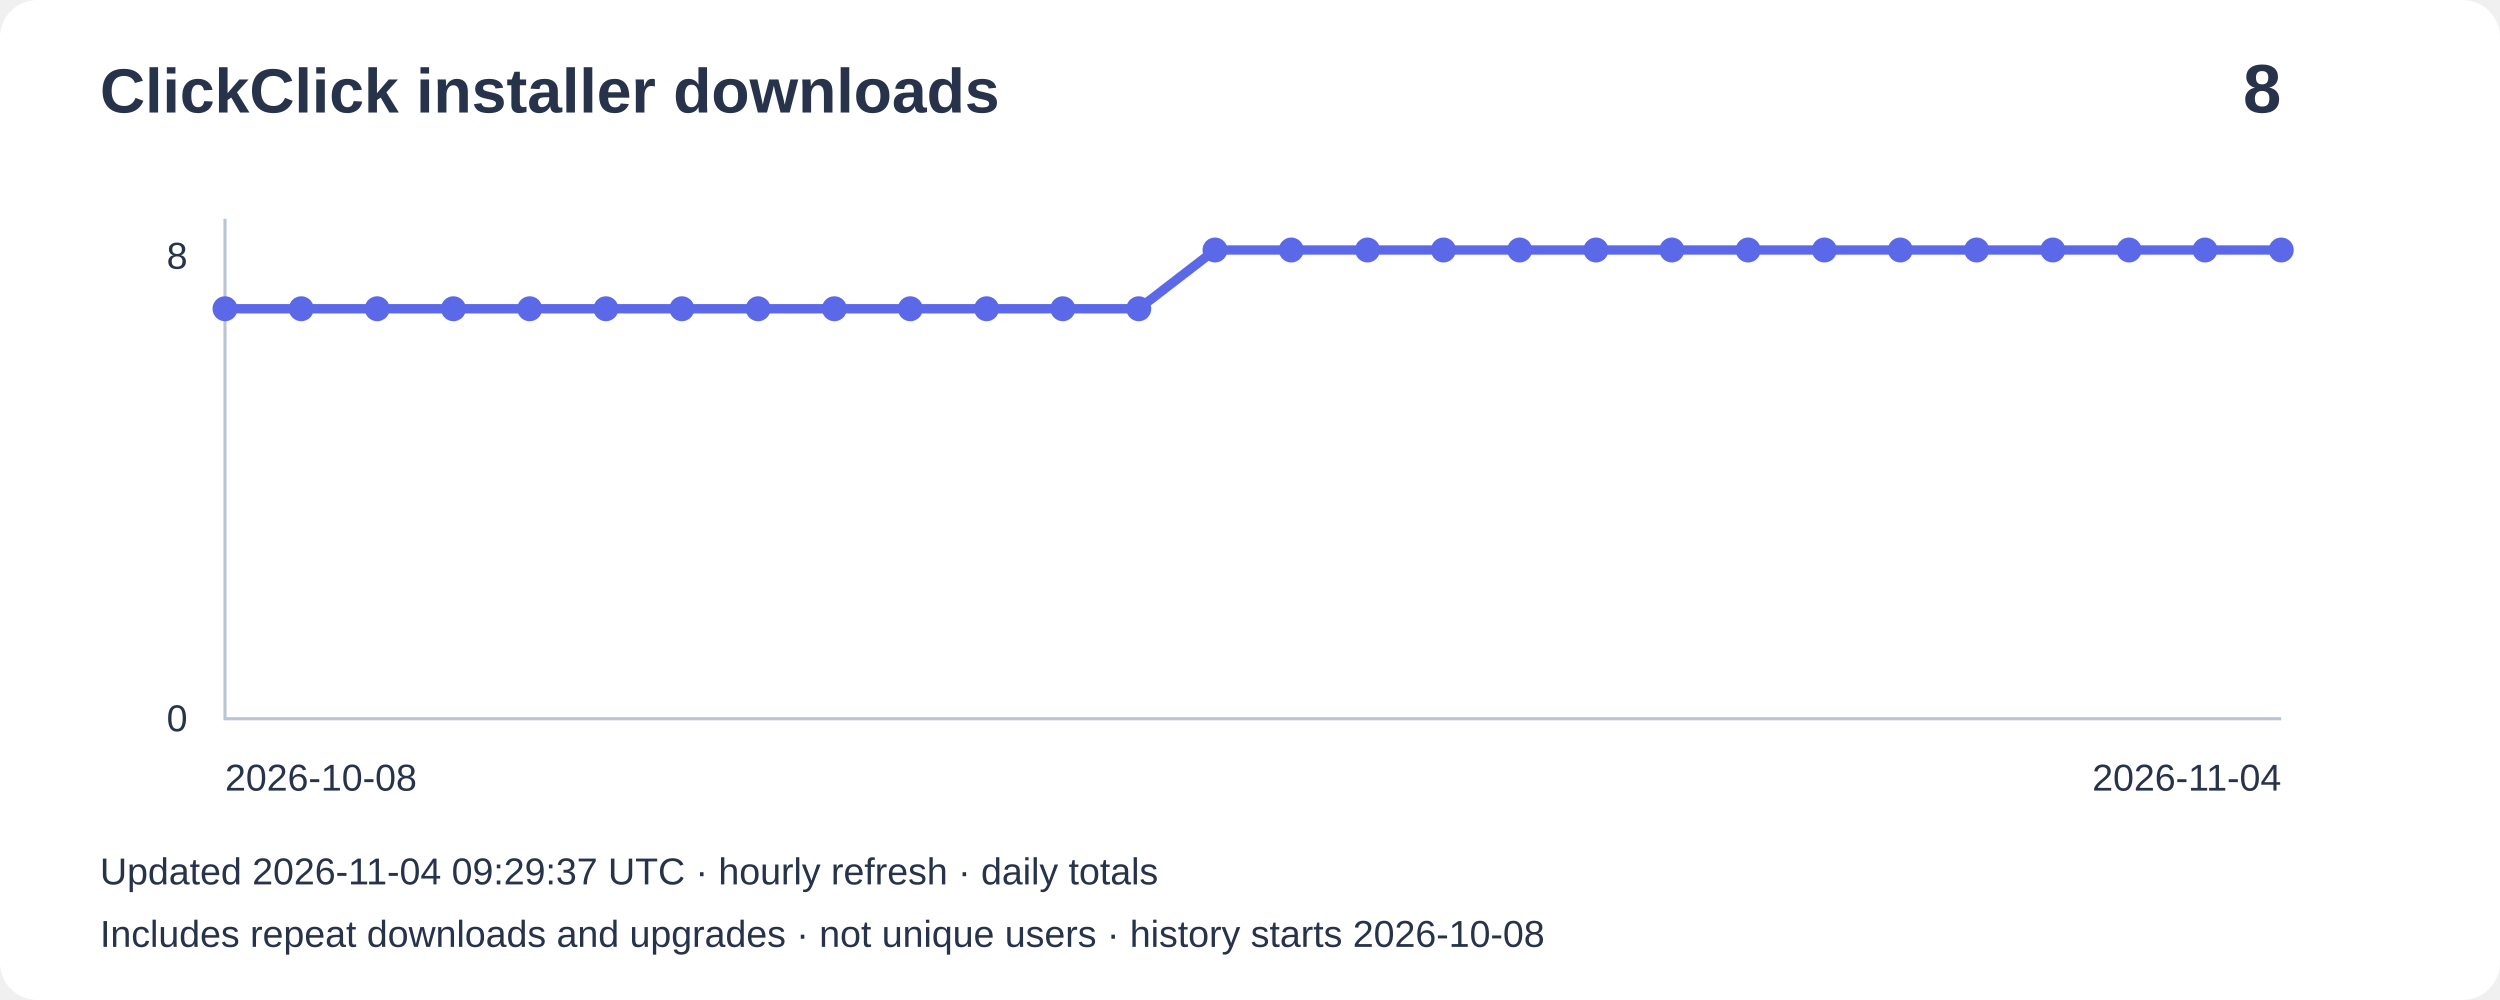
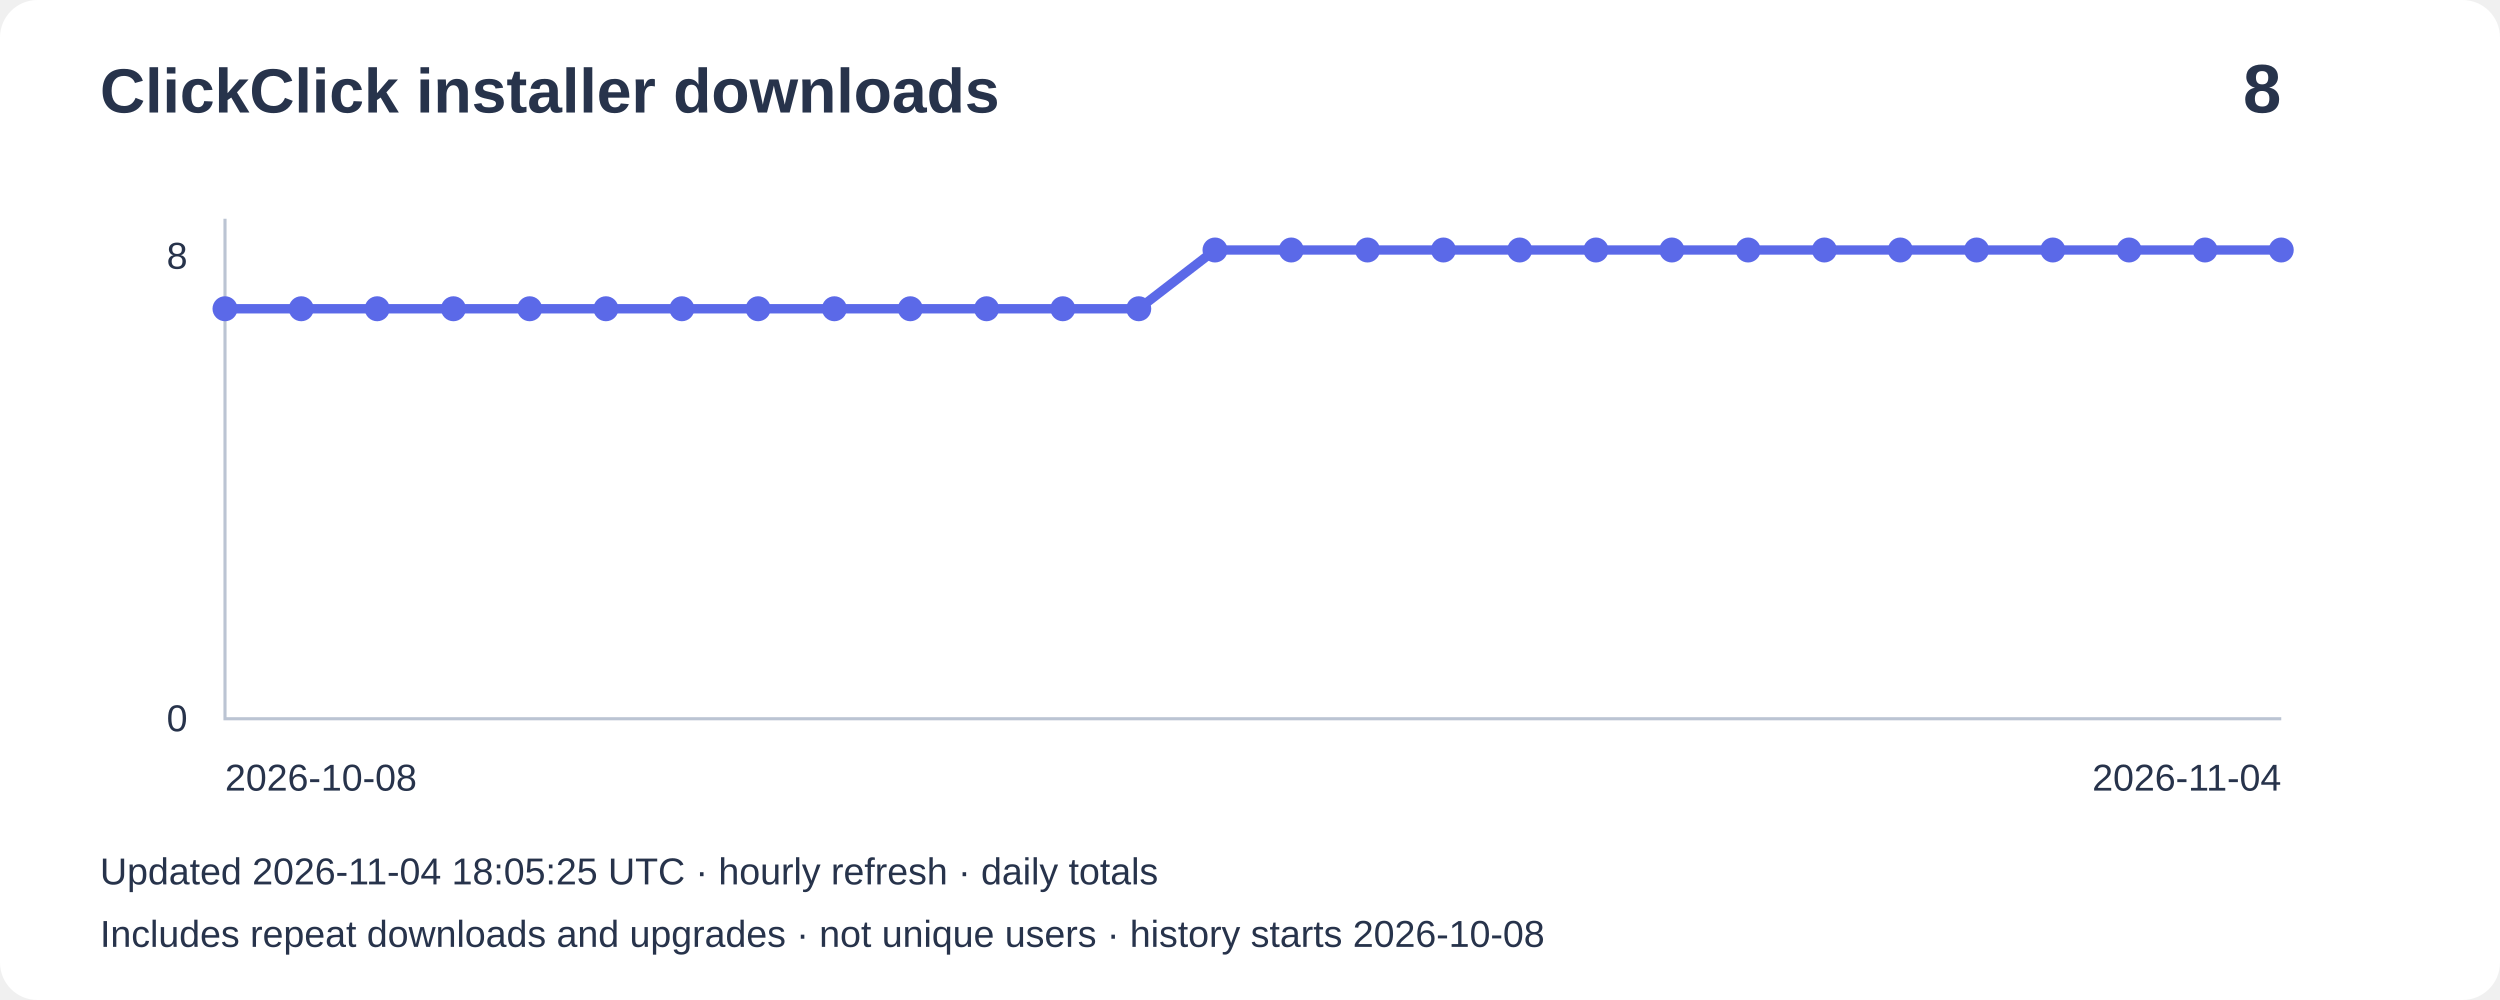
<svg xmlns="http://www.w3.org/2000/svg" width="800" height="320" viewBox="0 0 800 320" role="img" aria-label="Installer downloads: 8">
  <rect width="800" height="320" rx="12" fill="#ffffff" />
  <g font-family="Arial,sans-serif" fill="#27334b">
    <text x="32" y="36" font-size="20" font-weight="bold">ClickClick installer downloads</text>
    <text x="730" y="36" font-size="22" text-anchor="end" font-weight="bold">8</text>
    <path d="M72 70V230H730" fill="none" stroke="#bbc4d3" />
    <text x="60" y="86" text-anchor="end" font-size="12">8</text>
    <text x="60" y="234" text-anchor="end" font-size="12">0</text>
    <polyline points="72.0,98.8 96.4,98.8 120.7,98.8 145.1,98.8 169.5,98.8 193.9,98.8 218.2,98.8 242.6,98.8 267.0,98.8 291.3,98.8 315.7,98.8 340.1,98.8 364.4,98.8 388.8,80.0 413.2,80.0 437.6,80.0 461.9,80.0 486.3,80.0 510.7,80.0 535.0,80.0 559.4,80.0 583.8,80.0 608.1,80.0 632.5,80.0 656.9,80.0 681.3,80.0 705.6,80.0 730.0,80.0" fill="none" stroke="#5b69e8" stroke-width="3" />
    <circle cx="72.0" cy="98.8" r="4" fill="#5b69e8" />
    <circle cx="96.4" cy="98.8" r="4" fill="#5b69e8" />
    <circle cx="120.7" cy="98.8" r="4" fill="#5b69e8" />
    <circle cx="145.1" cy="98.8" r="4" fill="#5b69e8" />
    <circle cx="169.5" cy="98.8" r="4" fill="#5b69e8" />
    <circle cx="193.9" cy="98.8" r="4" fill="#5b69e8" />
    <circle cx="218.2" cy="98.8" r="4" fill="#5b69e8" />
    <circle cx="242.6" cy="98.8" r="4" fill="#5b69e8" />
    <circle cx="267.0" cy="98.8" r="4" fill="#5b69e8" />
    <circle cx="291.3" cy="98.8" r="4" fill="#5b69e8" />
    <circle cx="315.7" cy="98.8" r="4" fill="#5b69e8" />
    <circle cx="340.1" cy="98.8" r="4" fill="#5b69e8" />
    <circle cx="364.4" cy="98.8" r="4" fill="#5b69e8" />
    <circle cx="388.8" cy="80.0" r="4" fill="#5b69e8" />
    <circle cx="413.2" cy="80.0" r="4" fill="#5b69e8" />
    <circle cx="437.6" cy="80.0" r="4" fill="#5b69e8" />
    <circle cx="461.9" cy="80.0" r="4" fill="#5b69e8" />
    <circle cx="486.3" cy="80.0" r="4" fill="#5b69e8" />
    <circle cx="510.7" cy="80.0" r="4" fill="#5b69e8" />
    <circle cx="535.0" cy="80.0" r="4" fill="#5b69e8" />
    <circle cx="559.4" cy="80.0" r="4" fill="#5b69e8" />
    <circle cx="583.8" cy="80.0" r="4" fill="#5b69e8" />
    <circle cx="608.1" cy="80.0" r="4" fill="#5b69e8" />
    <circle cx="632.5" cy="80.0" r="4" fill="#5b69e8" />
    <circle cx="656.9" cy="80.0" r="4" fill="#5b69e8" />
    <circle cx="681.3" cy="80.0" r="4" fill="#5b69e8" />
    <circle cx="705.6" cy="80.0" r="4" fill="#5b69e8" />
    <circle cx="730.0" cy="80.0" r="4" fill="#5b69e8" />
    <text x="72" y="253" font-size="12">2026-10-08</text>
    <text x="730" y="253" text-anchor="end" font-size="12">2026-11-04</text>
-     <text x="32" y="283" font-size="12">Updated 2026-11-04 09:29:37 UTC · hourly refresh · daily totals</text>
+     <text x="32" y="283" font-size="12">Updated 2026-11-04 18:05:25 UTC · hourly refresh · daily totals</text>
    <text x="32" y="303" font-size="12">Includes repeat downloads and upgrades · not unique users · history starts 2026-10-08</text>
  </g>
</svg>
